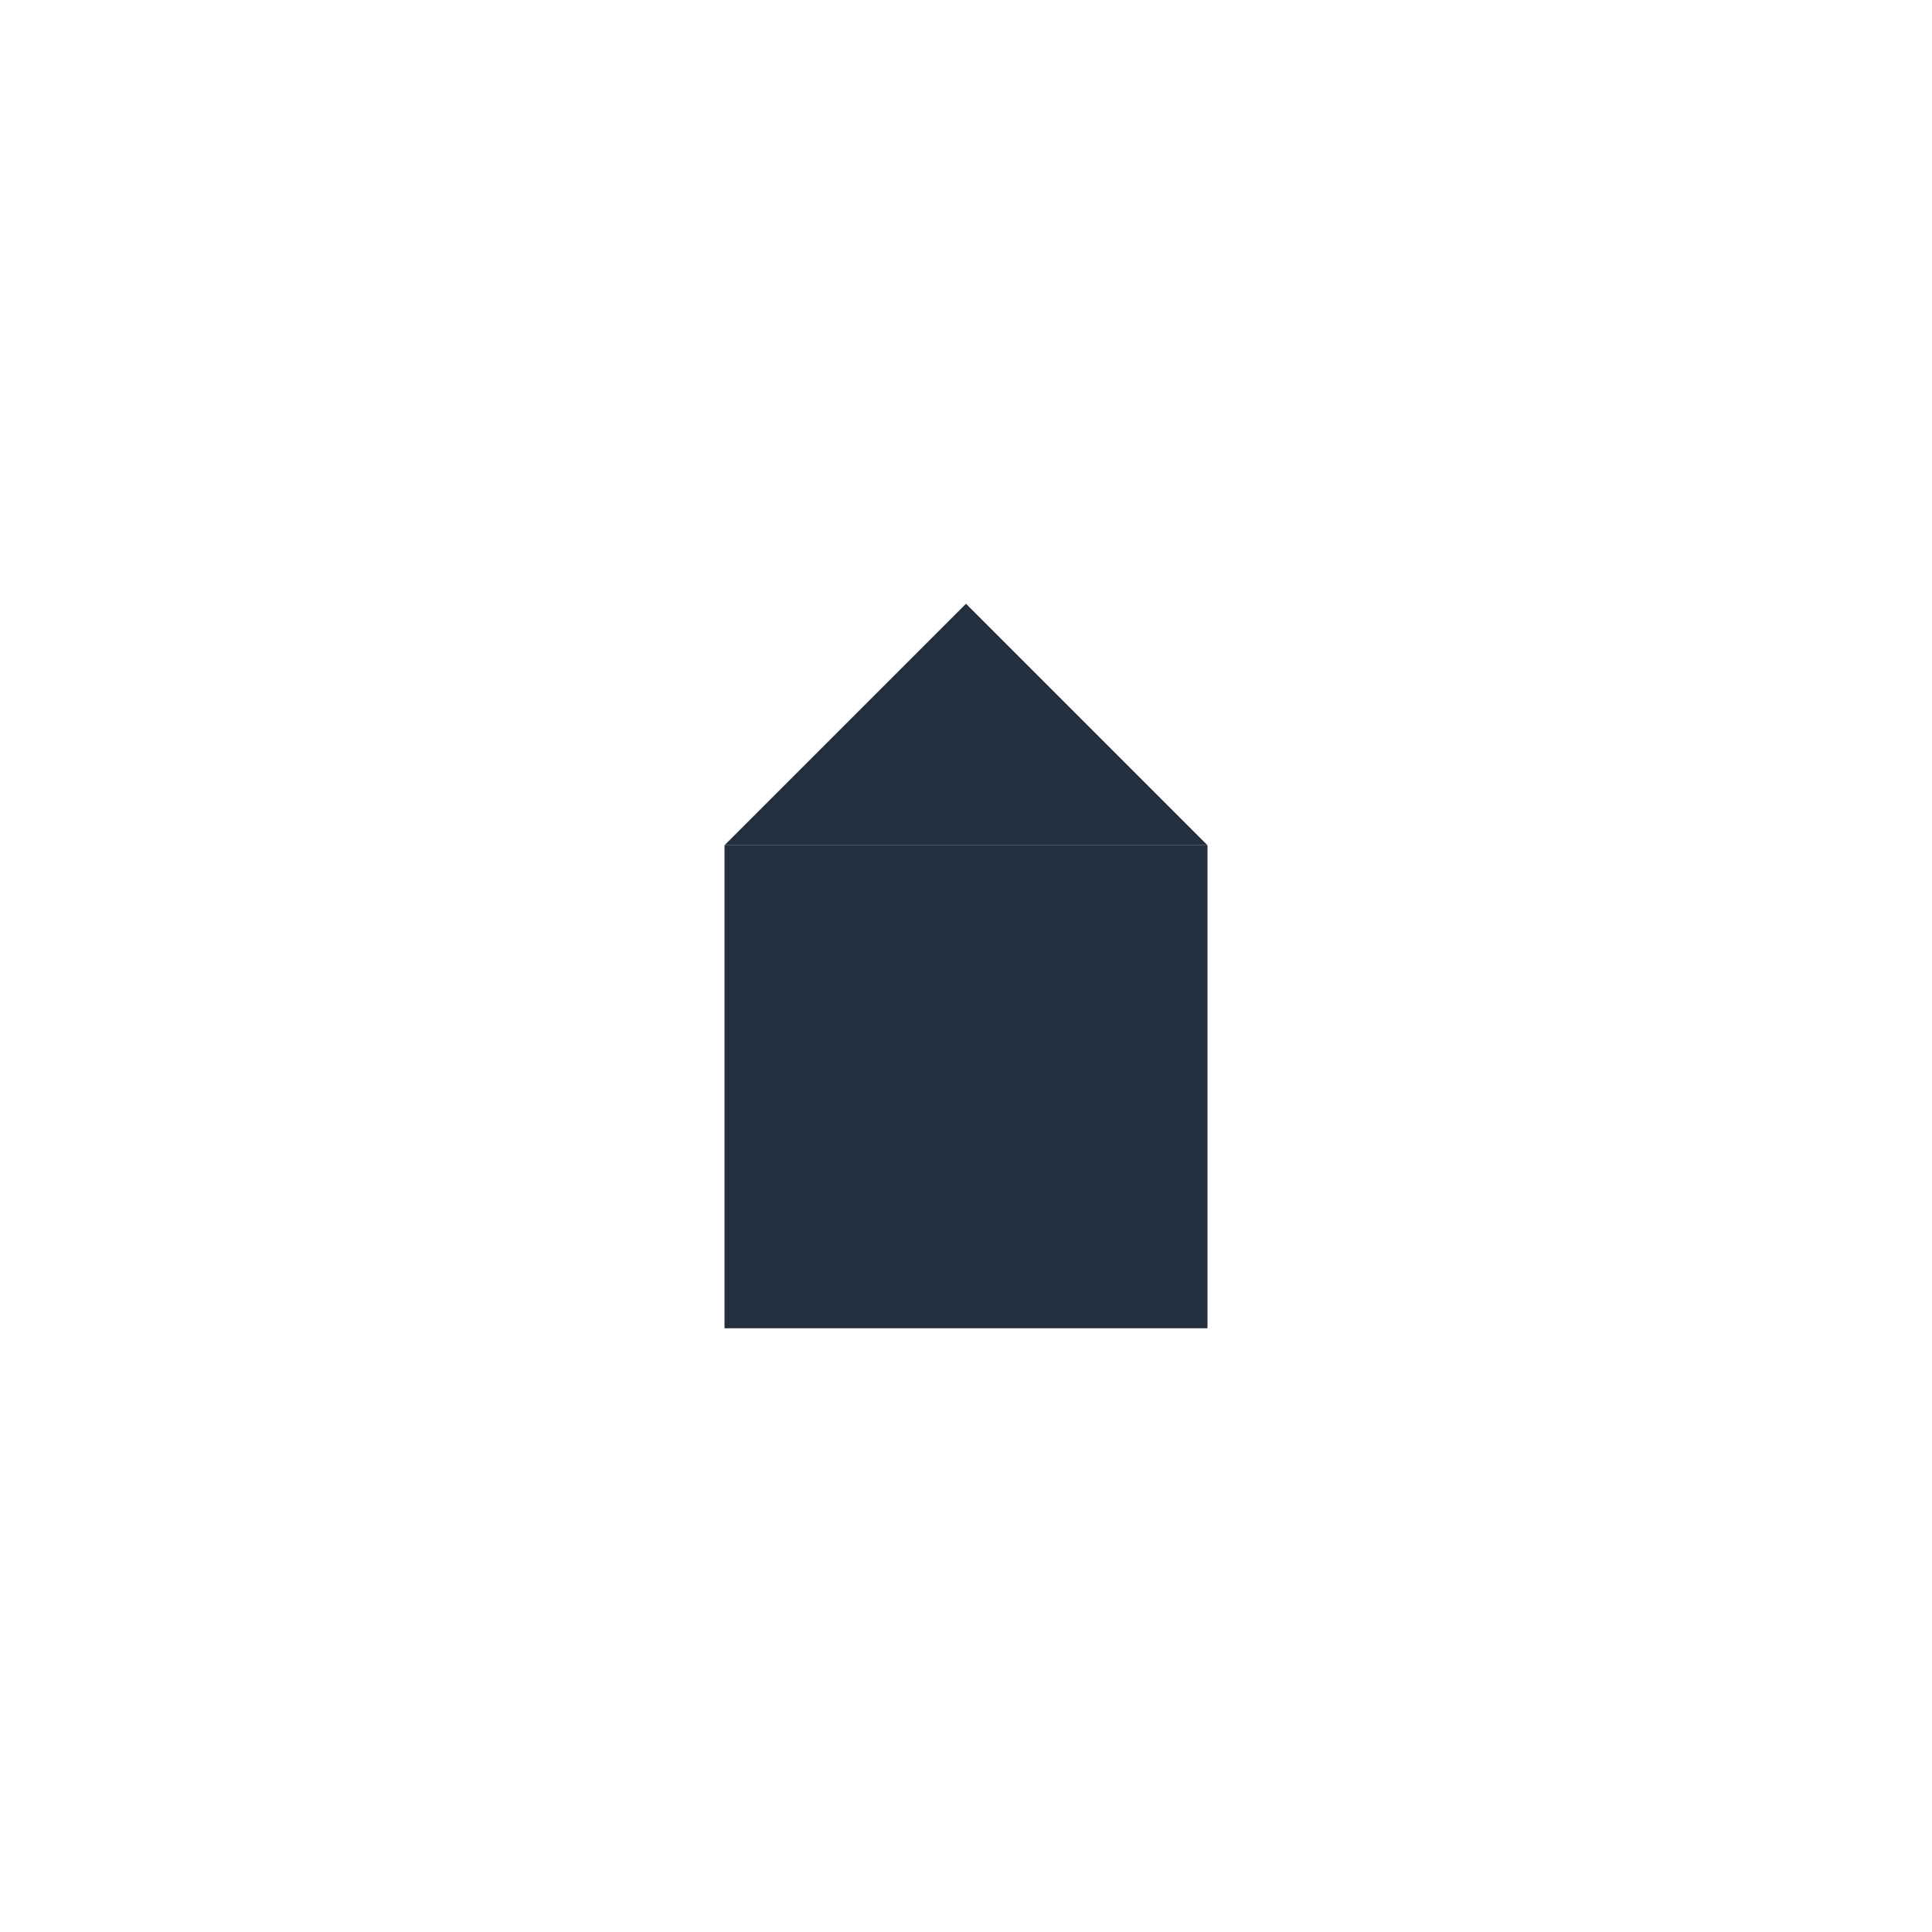
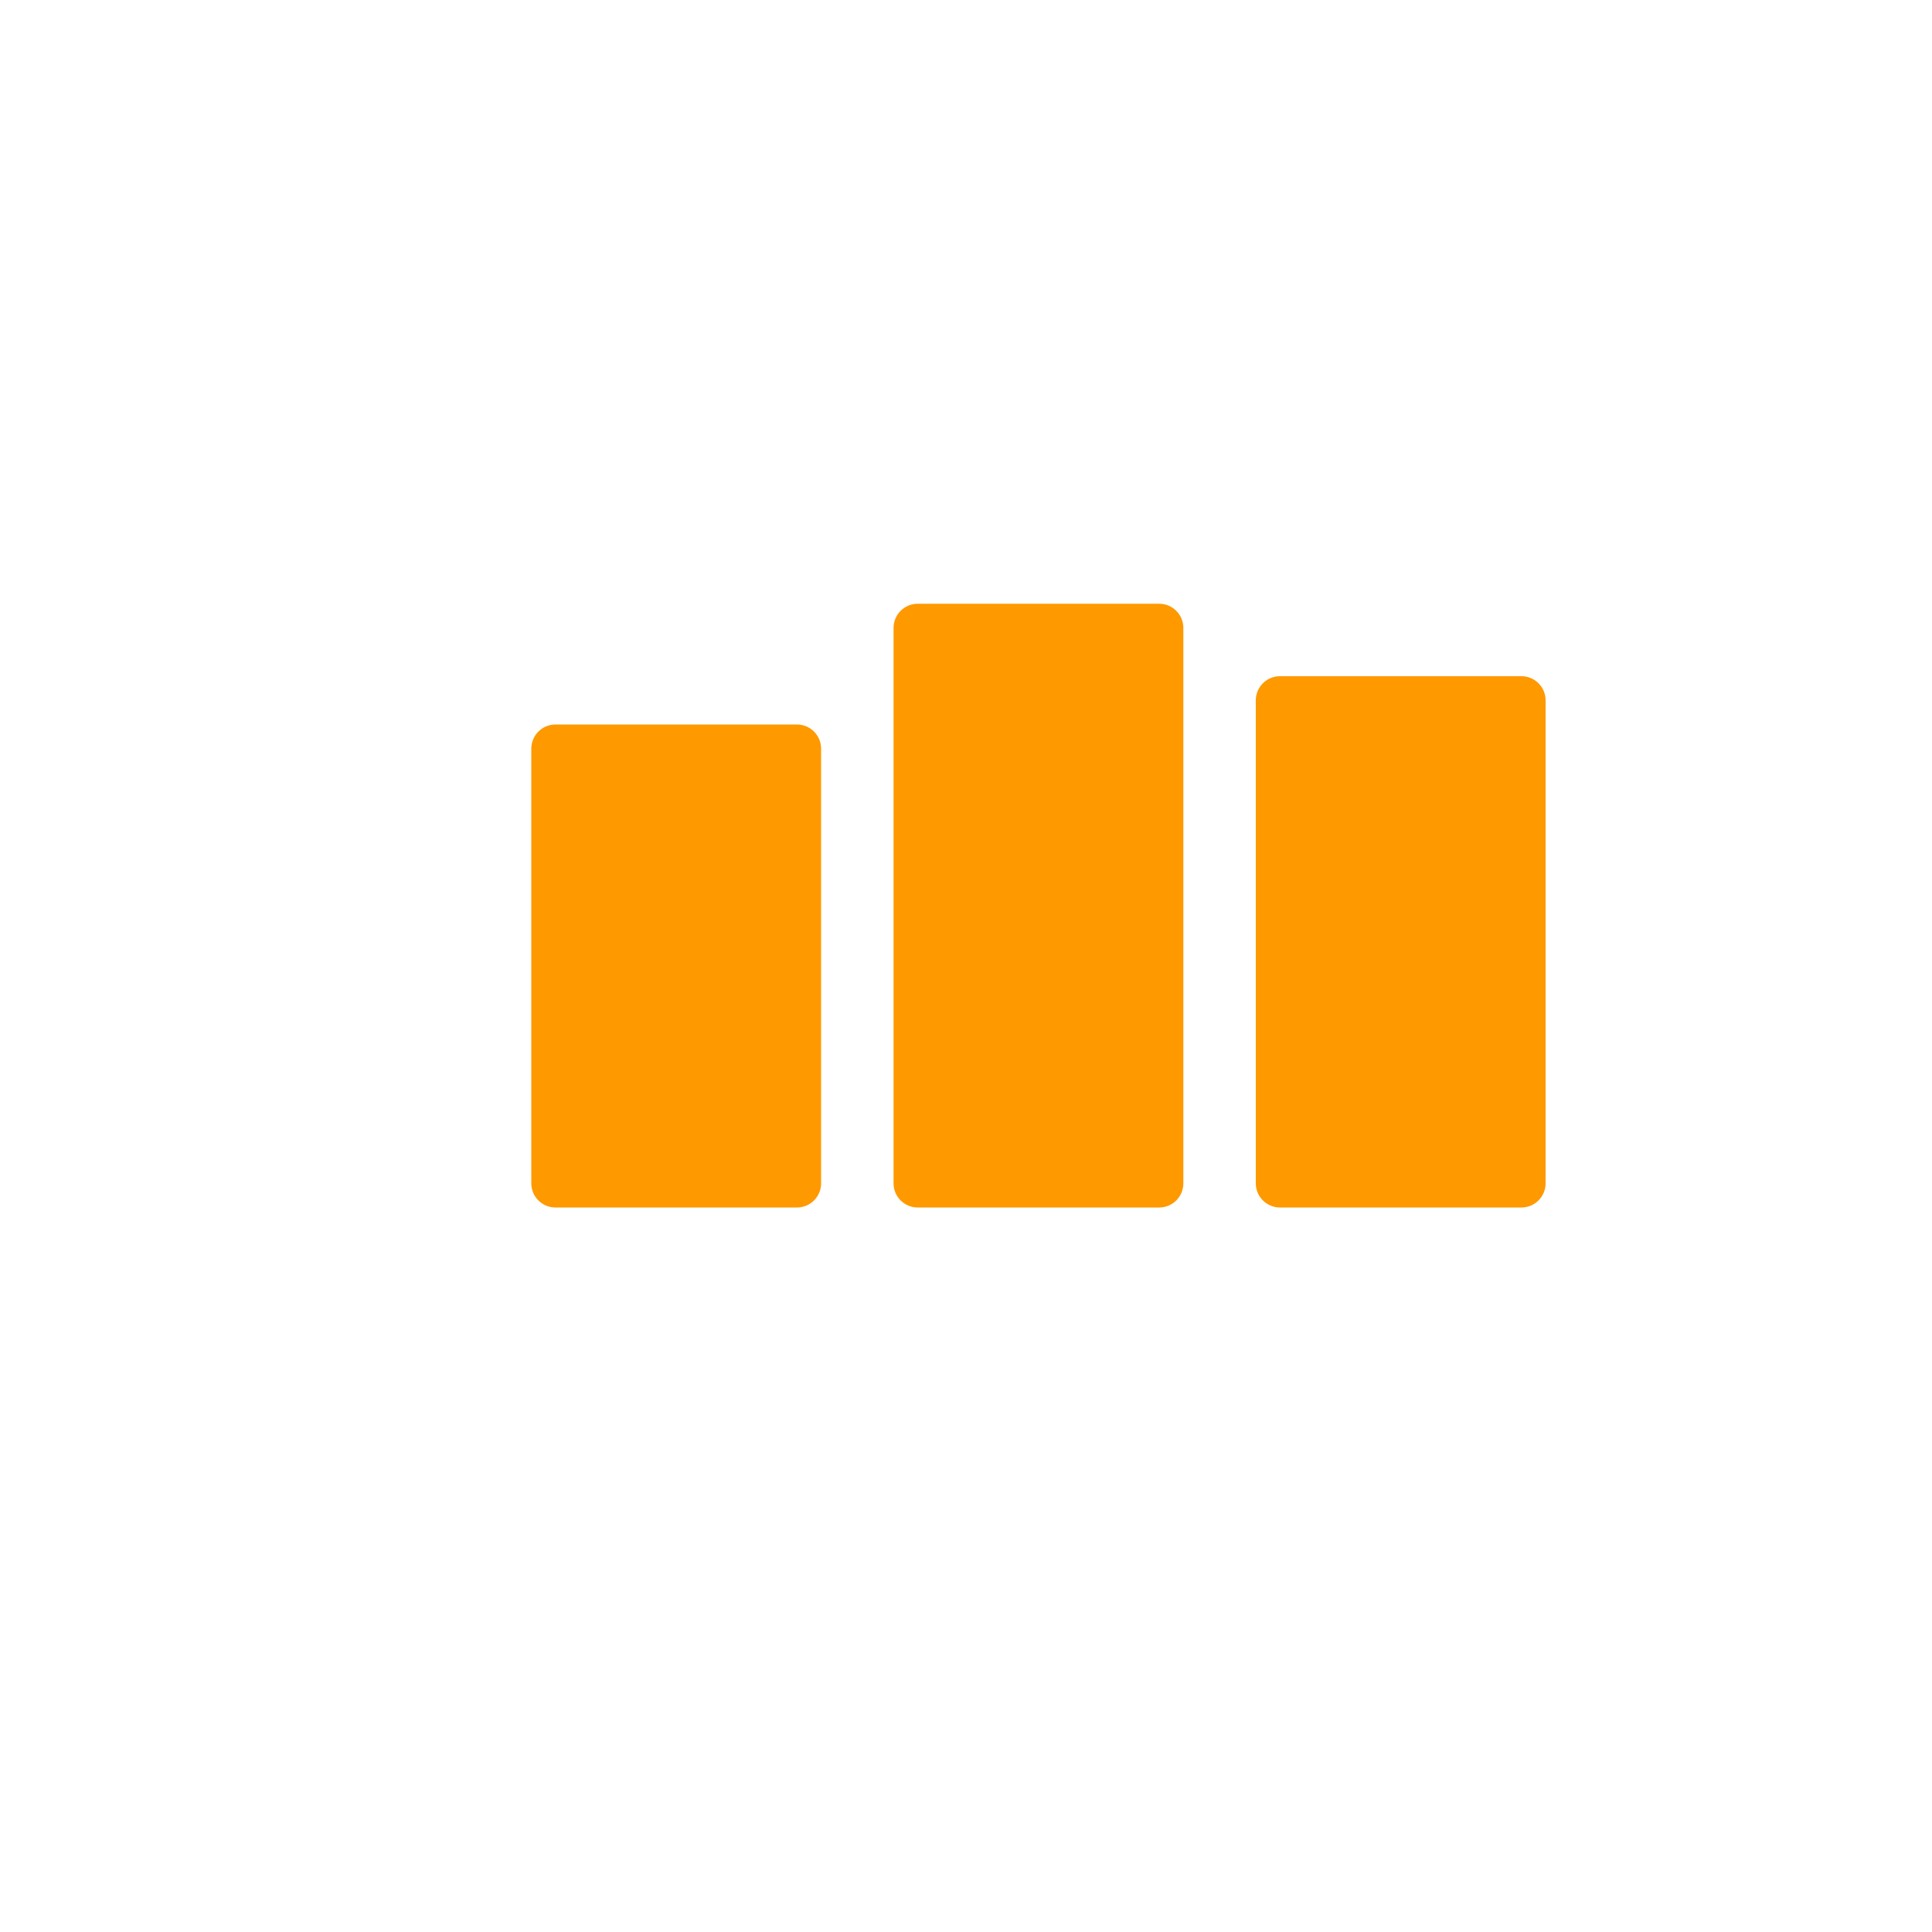
- <svg xmlns="http://www.w3.org/2000/svg" viewBox="0 0 80 80" fill="#232F3E">
-   <path d="M40 25l-10 10h20z" fill="#232F3E" />
-   <rect x="30" y="35" width="20" height="20" fill="#232F3E" />
+ <svg xmlns="http://www.w3.org/2000/svg" viewBox="0 0 80 80" fill="#FF9900">
+   <rect x="22" y="30" width="12" height="20" rx="1" fill="#FF9900" />
+   <rect x="37" y="25" width="12" height="25" rx="1" fill="#FF9900" />
+   <rect x="52" y="28" width="12" height="22" rx="1" fill="#FF9900" />
</svg>
